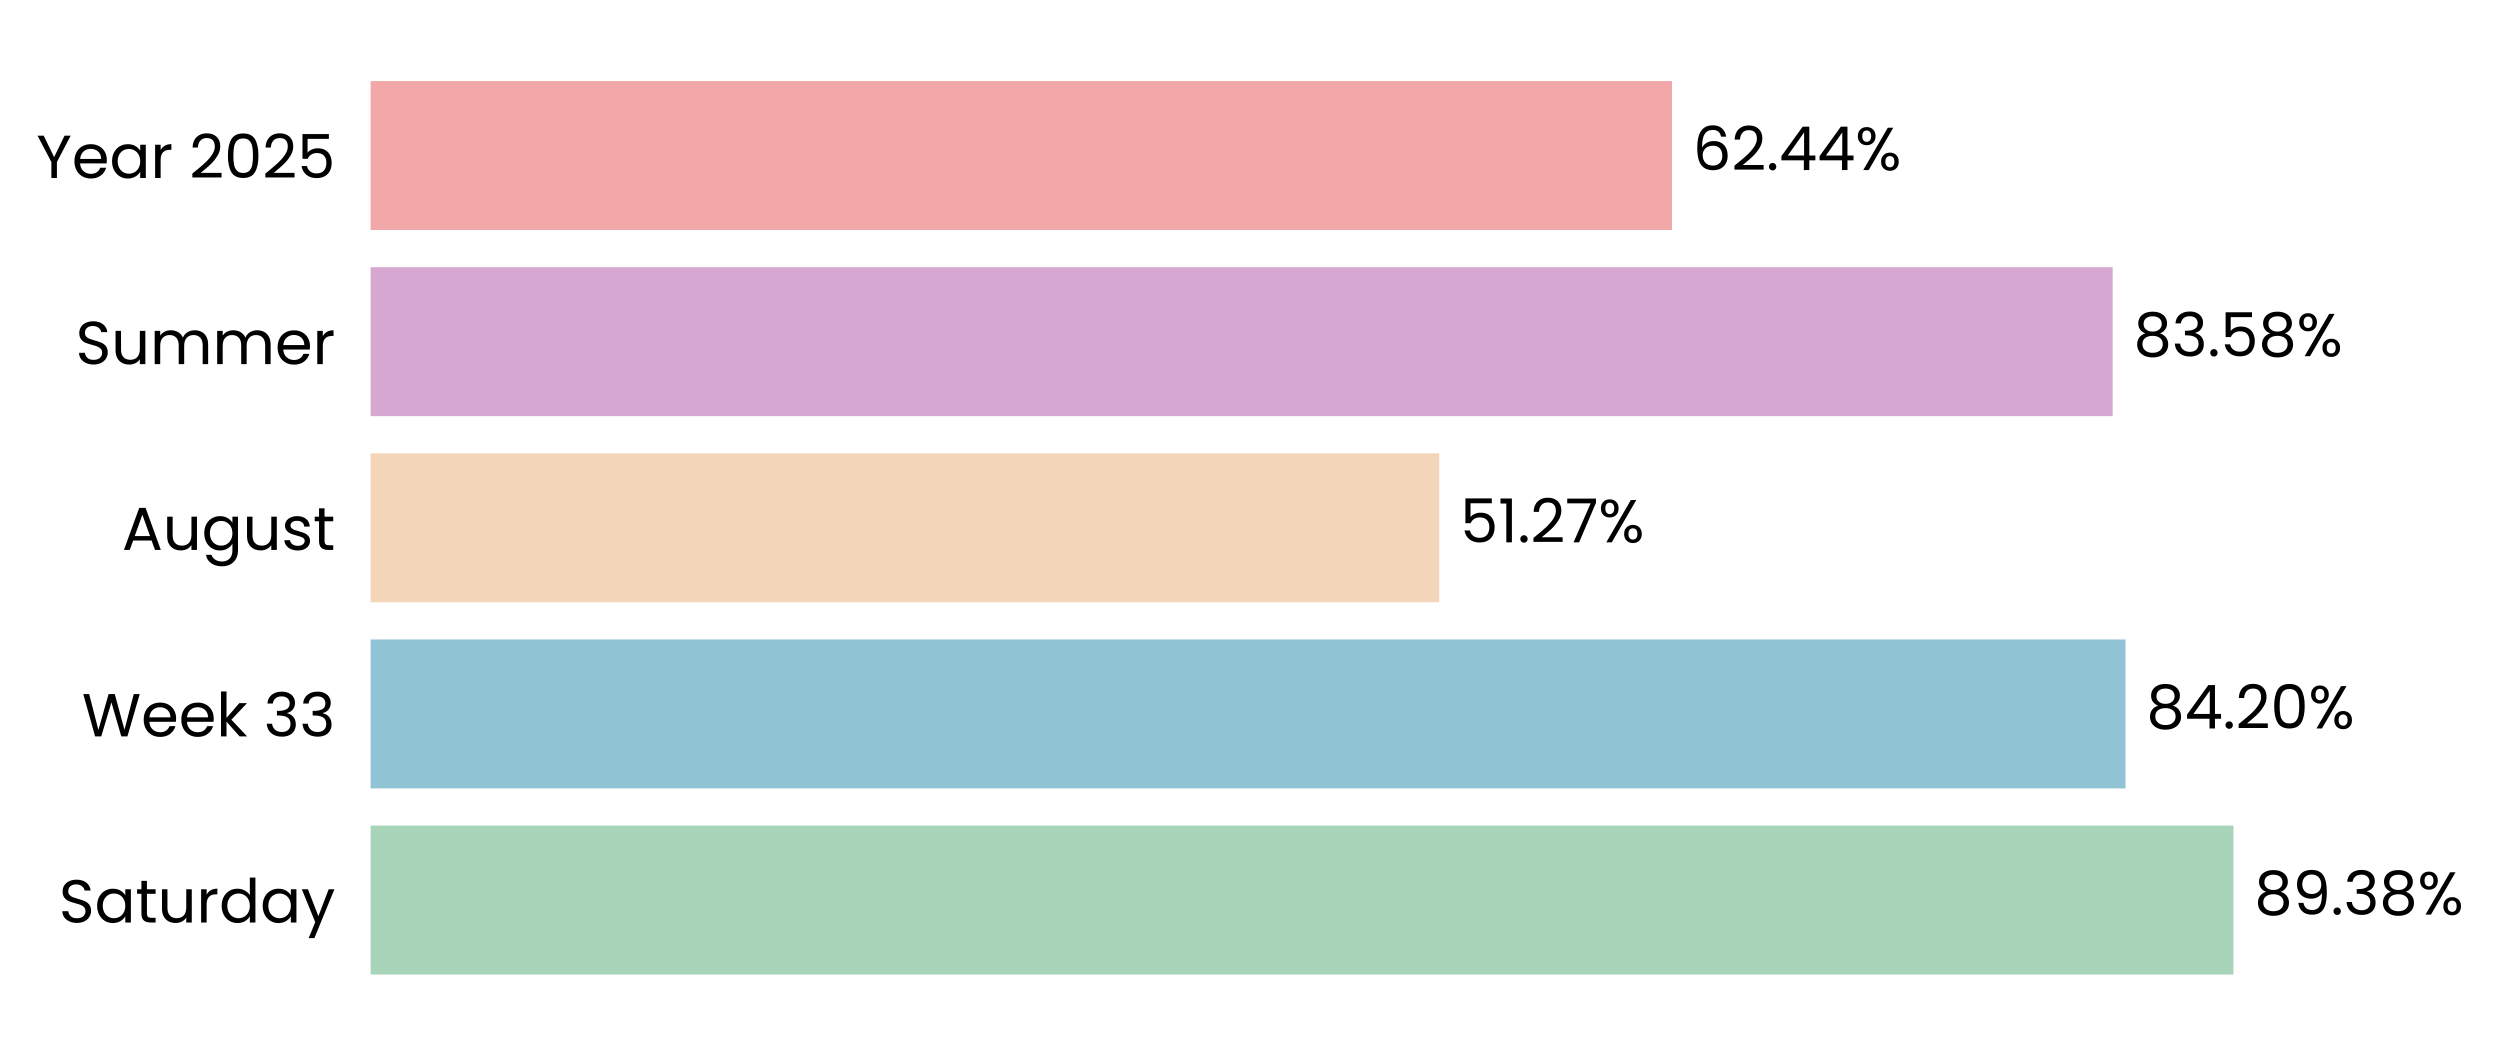
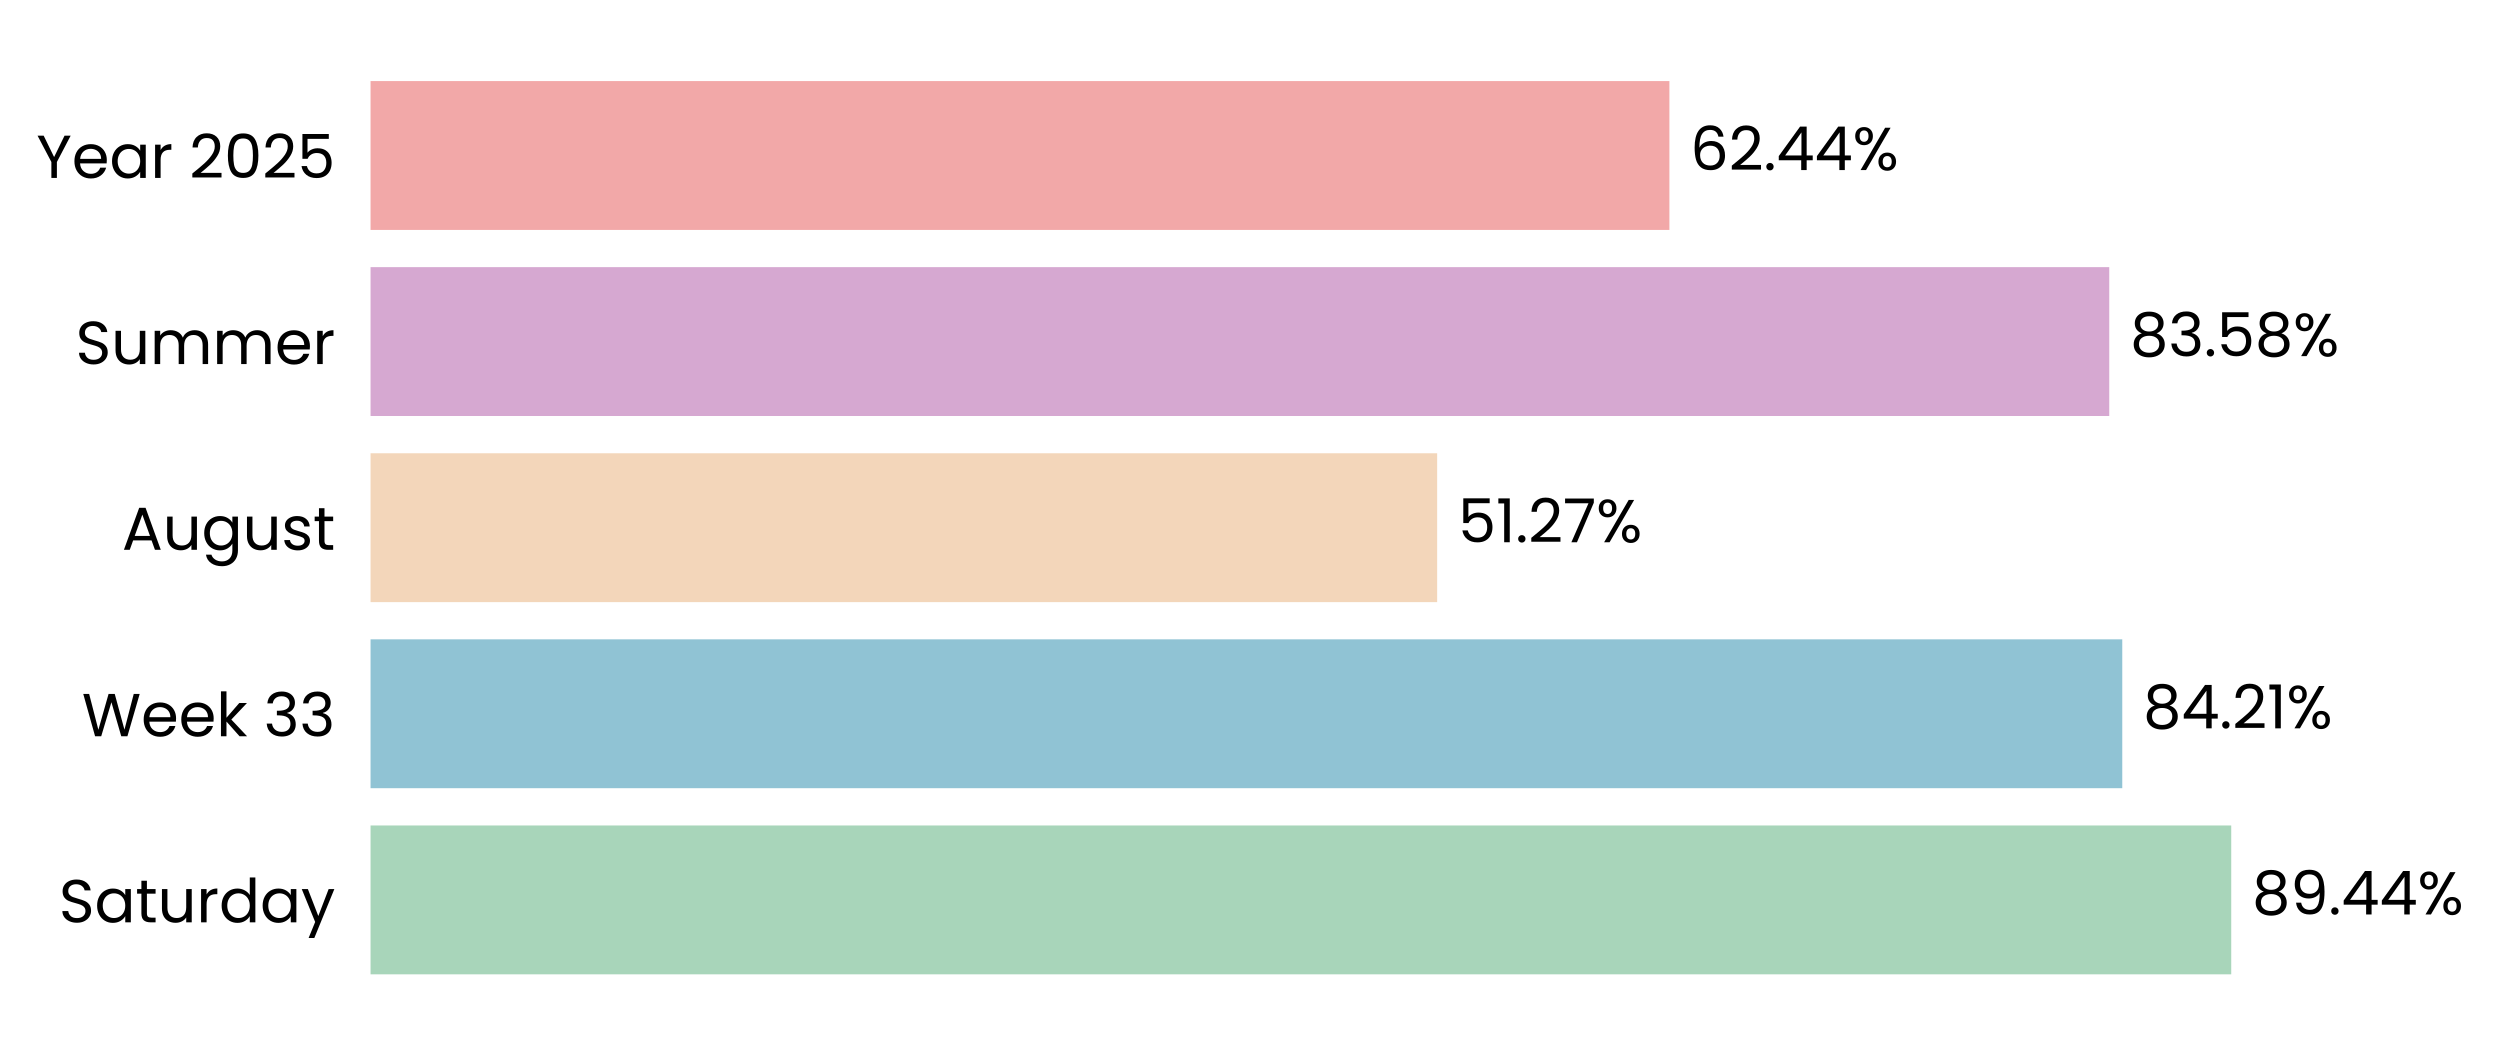
- <svg xmlns="http://www.w3.org/2000/svg" xmlns:xlink="http://www.w3.org/1999/xlink" width="494.514pt" height="208.8pt" viewBox="0 0 494.514 208.8" version="1.1">
+ <svg xmlns="http://www.w3.org/2000/svg" xmlns:xlink="http://www.w3.org/1999/xlink" width="494.606pt" height="208.8pt" viewBox="0 0 494.606 208.8" version="1.1">
  <defs>
    <style type="text/css">*{stroke-linejoin: round; stroke-linecap: butt}</style>
  </defs>
  <g id="figure_1">
    <g id="patch_1">
-       <path d="M 0 208.8  L 494.514 208.8  L 494.514 0  L 0 0  L 0 208.8  z " style="fill: none" />
+       <path d="M 0 208.8  L 494.606 208.8  L 494.606 0  L 0 0  L 0 208.8  z " style="fill: none" />
    </g>
    <g id="axes_1">
      <g id="patch_2">
-         <path d="M 73.311 201.6  L 485.596 201.6  L 485.596 7.2  L 73.311 7.2  L 73.311 201.6  z " style="fill: none" />
+         <path d="M 73.311 201.6  L 484.875 201.6  L 484.875 7.2  L 73.311 7.2  L 73.311 201.6  z " style="fill: none" />
      </g>
      <g id="patch_3">
-         <path d="M 73.311 192.764  L 441.791 192.764  L 441.791 163.309  L 73.311 163.309  z " clip-path="url(#p650d1f4c02)" style="fill: #a8d5ba" />
+         <path d="M 73.311 192.764  L 441.432 192.764  L 441.432 163.309  L 73.311 163.309  z " clip-path="url(#p5bbe455e65)" style="fill: #a8d5ba" />
      </g>
      <g id="patch_4">
-         <path d="M 73.311 155.945  L 420.441 155.945  L 420.441 126.491  L 73.311 126.491  z " clip-path="url(#p650d1f4c02)" style="fill: #90c3d4" />
+         <path d="M 73.311 155.945  L 419.874 155.945  L 419.874 126.491  L 73.311 126.491  z " clip-path="url(#p5bbe455e65)" style="fill: #90c3d4" />
      </g>
      <g id="patch_5">
-         <path d="M 73.311 119.127  L 284.691 119.127  L 284.691 89.673  L 73.311 89.673  z " clip-path="url(#p650d1f4c02)" style="fill: #f3d6ba" />
+         <path d="M 73.311 119.127  L 284.33 119.127  L 284.33 89.673  L 73.311 89.673  z " clip-path="url(#p5bbe455e65)" style="fill: #f3d6ba" />
      </g>
      <g id="patch_6">
-         <path d="M 73.311 82.309  L 417.9 82.309  L 417.9 52.855  L 73.311 52.855  z " clip-path="url(#p650d1f4c02)" style="fill: #d6a8d1" />
+         <path d="M 73.311 82.309  L 417.3 82.309  L 417.3 52.855  L 73.311 52.855  z " clip-path="url(#p5bbe455e65)" style="fill: #d6a8d1" />
      </g>
      <g id="patch_7">
-         <path d="M 73.311 45.491  L 330.728 45.491  L 330.728 16.036  L 73.311 16.036  z " clip-path="url(#p650d1f4c02)" style="fill: #f2a8a8" />
+         <path d="M 73.311 45.491  L 330.279 45.491  L 330.279 16.036  L 73.311 16.036  z " clip-path="url(#p5bbe455e65)" style="fill: #f2a8a8" />
      </g>
      <g id="matplotlib.axis_1">
        <g id="ytick_1">
          <g id="text_1">
            <g transform="translate(11.65312 182.4764) scale(0.12 -0.12)">
              <defs>
                <path id="Poppins-Regular-53" d="M 1907 -45  Q 1466 -45 1117 112  Q 768 269 569 547  Q 371 826 365 1190  L 986 1190  Q 1018 877 1245 662  Q 1472 448 1907 448  Q 2323 448 2563 656  Q 2803 864 2803 1190  Q 2803 1446 2662 1606  Q 2522 1766 2310 1849  Q 2099 1933 1741 2029  Q 1299 2144 1033 2259  Q 768 2374 579 2620  Q 390 2867 390 3283  Q 390 3648 576 3929  Q 762 4211 1098 4364  Q 1434 4518 1869 4518  Q 2496 4518 2896 4204  Q 3296 3891 3347 3373  L 2707 3373  Q 2675 3629 2438 3824  Q 2202 4019 1811 4019  Q 1446 4019 1216 3830  Q 986 3642 986 3302  Q 986 3059 1123 2905  Q 1261 2752 1462 2672  Q 1664 2592 2029 2490  Q 2470 2368 2739 2249  Q 3008 2131 3200 1884  Q 3392 1638 3392 1216  Q 3392 890 3219 602  Q 3046 314 2707 134  Q 2368 -45 1907 -45  z " transform="scale(0.015625)" />
                <path id="Poppins-Regular-61" d="M 275 1766  Q 275 2304 492 2710  Q 710 3117 1091 3341  Q 1472 3565 1939 3565  Q 2400 3565 2739 3366  Q 3078 3168 3245 2867  L 3245 3507  L 3834 3507  L 3834 0  L 3245 0  L 3245 653  Q 3072 346 2729 144  Q 2387 -58 1933 -58  Q 1466 -58 1088 172  Q 710 403 492 819  Q 275 1235 275 1766  z M 3245 1760  Q 3245 2157 3085 2451  Q 2925 2746 2653 2902  Q 2381 3059 2054 3059  Q 1728 3059 1459 2905  Q 1190 2752 1030 2457  Q 870 2163 870 1766  Q 870 1363 1030 1065  Q 1190 768 1459 611  Q 1728 454 2054 454  Q 2381 454 2653 611  Q 2925 768 3085 1065  Q 3245 1363 3245 1760  z " transform="scale(0.015625)" />
                <path id="Poppins-Regular-74" d="M 1203 3027  L 1203 960  Q 1203 704 1312 598  Q 1421 493 1690 493  L 2118 493  L 2118 0  L 1594 0  Q 1107 0 864 224  Q 621 448 621 960  L 621 3027  L 166 3027  L 166 3507  L 621 3507  L 621 4390  L 1203 4390  L 1203 3507  L 2118 3507  L 2118 3027  L 1203 3027  z " transform="scale(0.015625)" />
                <path id="Poppins-Regular-75" d="M 3603 3507  L 3603 0  L 3021 0  L 3021 518  Q 2854 250 2556 99  Q 2259 -51 1901 -51  Q 1491 -51 1164 118  Q 838 288 649 627  Q 461 966 461 1453  L 461 3507  L 1037 3507  L 1037 1530  Q 1037 1011 1299 732  Q 1562 454 2016 454  Q 2483 454 2752 742  Q 3021 1030 3021 1581  L 3021 3507  L 3603 3507  z " transform="scale(0.015625)" />
                <path id="Poppins-Regular-72" d="M 1075 2938  Q 1229 3238 1513 3404  Q 1798 3571 2208 3571  L 2208 2970  L 2054 2970  Q 1075 2970 1075 1907  L 1075 0  L 493 0  L 493 3507  L 1075 3507  L 1075 2938  z " transform="scale(0.015625)" />
                <path id="Poppins-Regular-64" d="M 275 1766  Q 275 2304 492 2710  Q 710 3117 1091 3341  Q 1472 3565 1946 3565  Q 2355 3565 2707 3376  Q 3059 3187 3245 2880  L 3245 4736  L 3834 4736  L 3834 0  L 3245 0  L 3245 659  Q 3072 346 2733 144  Q 2394 -58 1939 -58  Q 1472 -58 1091 172  Q 710 403 492 819  Q 275 1235 275 1766  z M 3245 1760  Q 3245 2157 3085 2451  Q 2925 2746 2653 2902  Q 2381 3059 2054 3059  Q 1728 3059 1459 2905  Q 1190 2752 1030 2457  Q 870 2163 870 1766  Q 870 1363 1030 1065  Q 1190 768 1459 611  Q 1728 454 2054 454  Q 2381 454 2653 611  Q 2925 768 3085 1065  Q 3245 1363 3245 1760  z " transform="scale(0.015625)" />
                <path id="Poppins-Regular-79" d="M 3514 3507  L 1402 -1651  L 800 -1651  L 1491 38  L 77 3507  L 723 3507  L 1824 666  L 2912 3507  L 3514 3507  z " transform="scale(0.015625)" />
              </defs>
              <use xlink:href="#Poppins-Regular-53" />
              <use xlink:href="#Poppins-Regular-61" transform="translate(58.7 0)" />
              <use xlink:href="#Poppins-Regular-74" transform="translate(126.3 0)" />
              <use xlink:href="#Poppins-Regular-75" transform="translate(162.7 0)" />
              <use xlink:href="#Poppins-Regular-72" transform="translate(226.7 0)" />
              <use xlink:href="#Poppins-Regular-64" transform="translate(264 0)" />
              <use xlink:href="#Poppins-Regular-61" transform="translate(331.5999 0)" />
              <use xlink:href="#Poppins-Regular-79" transform="translate(399.1999 0)" />
            </g>
          </g>
        </g>
        <g id="ytick_2">
          <g id="text_2">
            <g transform="translate(16.19813 145.6582) scale(0.12 -0.12)">
              <defs>
                <path id="Poppins-Regular-57" d="M 6099 4461  L 4806 0  L 4154 0  L 3117 3590  L 2042 0  L 1395 -6  L 147 4461  L 768 4461  L 1741 678  L 2816 4461  L 3469 4461  L 4493 691  L 5472 4461  L 6099 4461  z " transform="scale(0.015625)" />
                <path id="Poppins-Regular-65" d="M 3693 1888  Q 3693 1722 3674 1536  L 870 1536  Q 902 1018 1225 726  Q 1549 435 2010 435  Q 2387 435 2640 611  Q 2893 787 2995 1082  L 3622 1082  Q 3482 576 3059 259  Q 2637 -58 2010 -58  Q 1510 -58 1116 166  Q 723 390 499 803  Q 275 1216 275 1760  Q 275 2304 492 2713  Q 710 3123 1104 3344  Q 1498 3565 2010 3565  Q 2509 3565 2893 3347  Q 3277 3130 3485 2749  Q 3693 2368 3693 1888  z M 3091 2010  Q 3091 2342 2944 2582  Q 2797 2822 2544 2947  Q 2291 3072 1984 3072  Q 1542 3072 1232 2790  Q 922 2509 877 2010  L 3091 2010  z " transform="scale(0.015625)" />
                <path id="Poppins-Regular-6b" d="M 2451 0  L 1075 1549  L 1075 0  L 493 0  L 493 4736  L 1075 4736  L 1075 1952  L 2426 3507  L 3238 3507  L 1587 1760  L 3245 0  L 2451 0  z " transform="scale(0.015625)" />
                <path id="Poppins-Regular-20" transform="scale(0.015625)" />
                <path id="Poppins-Regular-33" d="M 384 3462  Q 429 4051 838 4384  Q 1248 4717 1901 4717  Q 2336 4717 2653 4560  Q 2970 4403 3133 4134  Q 3296 3866 3296 3526  Q 3296 3130 3069 2842  Q 2842 2554 2477 2470  L 2477 2438  Q 2893 2336 3136 2035  Q 3379 1734 3379 1248  Q 3379 883 3212 592  Q 3046 301 2713 134  Q 2381 -32 1914 -32  Q 1235 -32 800 323  Q 365 678 314 1331  L 877 1331  Q 922 947 1190 704  Q 1459 461 1907 461  Q 2355 461 2588 694  Q 2822 928 2822 1299  Q 2822 1779 2502 1990  Q 2182 2202 1536 2202  L 1389 2202  L 1389 2688  L 1542 2688  Q 2131 2694 2432 2883  Q 2733 3072 2733 3469  Q 2733 3808 2512 4013  Q 2291 4218 1882 4218  Q 1485 4218 1241 4013  Q 998 3808 954 3462  L 384 3462  z " transform="scale(0.015625)" />
              </defs>
              <use xlink:href="#Poppins-Regular-57" />
              <use xlink:href="#Poppins-Regular-65" transform="translate(97.59999 0)" />
              <use xlink:href="#Poppins-Regular-65" transform="translate(159.6 0)" />
              <use xlink:href="#Poppins-Regular-6b" transform="translate(221.6 0)" />
              <use xlink:href="#Poppins-Regular-20" transform="translate(273.0999 0)" />
              <use xlink:href="#Poppins-Regular-33" transform="translate(299.7999 0)" />
              <use xlink:href="#Poppins-Regular-33" transform="translate(358.6999 0)" />
            </g>
          </g>
        </g>
        <g id="ytick_3">
          <g id="text_3">
            <g transform="translate(24.11812 108.78) scale(0.12 -0.12)">
              <defs>
                <path id="Poppins-Regular-41" d="M 3130 992  L 1184 992  L 826 0  L 211 0  L 1824 4435  L 2496 4435  L 4102 0  L 3488 0  L 3130 992  z M 2963 1466  L 2157 3718  L 1350 1466  L 2963 1466  z " transform="scale(0.015625)" />
                <path id="Poppins-Regular-67" d="M 1939 3565  Q 2394 3565 2736 3366  Q 3078 3168 3245 2867  L 3245 3507  L 3834 3507  L 3834 -77  Q 3834 -557 3629 -931  Q 3424 -1306 3043 -1517  Q 2662 -1728 2157 -1728  Q 1466 -1728 1005 -1401  Q 544 -1075 461 -512  L 1037 -512  Q 1133 -832 1433 -1027  Q 1734 -1222 2157 -1222  Q 2637 -1222 2941 -921  Q 3245 -621 3245 -77  L 3245 659  Q 3072 352 2733 147  Q 2394 -58 1939 -58  Q 1472 -58 1091 172  Q 710 403 492 819  Q 275 1235 275 1766  Q 275 2304 492 2710  Q 710 3117 1091 3341  Q 1472 3565 1939 3565  z M 3245 1760  Q 3245 2157 3085 2451  Q 2925 2746 2653 2902  Q 2381 3059 2054 3059  Q 1728 3059 1459 2905  Q 1190 2752 1030 2457  Q 870 2163 870 1766  Q 870 1363 1030 1065  Q 1190 768 1459 611  Q 1728 454 2054 454  Q 2381 454 2653 611  Q 2925 768 3085 1065  Q 3245 1363 3245 1760  z " transform="scale(0.015625)" />
                <path id="Poppins-Regular-73" d="M 1734 -58  Q 1331 -58 1011 80  Q 691 218 505 464  Q 320 710 301 1030  L 902 1030  Q 928 768 1149 601  Q 1370 435 1728 435  Q 2061 435 2253 582  Q 2445 730 2445 954  Q 2445 1184 2240 1296  Q 2035 1408 1606 1517  Q 1216 1619 969 1724  Q 723 1830 547 2038  Q 371 2246 371 2586  Q 371 2854 531 3078  Q 691 3302 985 3433  Q 1280 3565 1658 3565  Q 2240 3565 2598 3270  Q 2957 2976 2982 2464  L 2400 2464  Q 2381 2739 2179 2905  Q 1978 3072 1638 3072  Q 1325 3072 1139 2937  Q 954 2803 954 2586  Q 954 2413 1066 2301  Q 1178 2189 1347 2121  Q 1517 2054 1818 1971  Q 2195 1869 2432 1769  Q 2669 1670 2838 1472  Q 3008 1274 3014 954  Q 3014 666 2854 435  Q 2694 205 2403 73  Q 2112 -58 1734 -58  z " transform="scale(0.015625)" />
              </defs>
              <use xlink:href="#Poppins-Regular-41" />
              <use xlink:href="#Poppins-Regular-75" transform="translate(67.39999 0)" />
              <use xlink:href="#Poppins-Regular-67" transform="translate(131.4 0)" />
              <use xlink:href="#Poppins-Regular-75" transform="translate(199 0)" />
              <use xlink:href="#Poppins-Regular-73" transform="translate(263 0)" />
              <use xlink:href="#Poppins-Regular-74" transform="translate(315.2 0)" />
            </g>
          </g>
        </g>
        <g id="ytick_4">
          <g id="text_4">
            <g transform="translate(14.95125 72.02182) scale(0.12 -0.12)">
              <defs>
                <path id="Poppins-Regular-6d" d="M 4710 3571  Q 5120 3571 5440 3401  Q 5760 3232 5945 2893  Q 6131 2554 6131 2067  L 6131 0  L 5555 0  L 5555 1984  Q 5555 2509 5296 2787  Q 5037 3066 4595 3066  Q 4141 3066 3872 2774  Q 3603 2483 3603 1933  L 3603 0  L 3027 0  L 3027 1984  Q 3027 2509 2768 2787  Q 2509 3066 2067 3066  Q 1613 3066 1344 2774  Q 1075 2483 1075 1933  L 1075 0  L 493 0  L 493 3507  L 1075 3507  L 1075 3002  Q 1248 3277 1539 3424  Q 1830 3571 2182 3571  Q 2624 3571 2963 3372  Q 3302 3174 3469 2790  Q 3616 3162 3955 3366  Q 4294 3571 4710 3571  z " transform="scale(0.015625)" />
              </defs>
              <use xlink:href="#Poppins-Regular-53" />
              <use xlink:href="#Poppins-Regular-75" transform="translate(58.7 0)" />
              <use xlink:href="#Poppins-Regular-6d" transform="translate(122.7 0)" />
              <use xlink:href="#Poppins-Regular-6d" transform="translate(225.7 0)" />
              <use xlink:href="#Poppins-Regular-65" transform="translate(328.7 0)" />
              <use xlink:href="#Poppins-Regular-72" transform="translate(390.6999 0)" />
            </g>
          </g>
        </g>
        <g id="ytick_5">
          <g id="text_5">
            <g transform="translate(7.2 35.20364) scale(0.12 -0.12)">
              <defs>
                <path id="Poppins-Regular-59" d="M 3616 4461  L 2163 1683  L 2163 0  L 1581 0  L 1581 1683  L 122 4461  L 768 4461  L 1869 2202  L 2970 4461  L 3616 4461  z " transform="scale(0.015625)" />
                <path id="Poppins-Regular-32" d="M 326 467  Q 1139 1120 1600 1539  Q 2061 1958 2377 2416  Q 2694 2874 2694 3315  Q 2694 3731 2492 3971  Q 2291 4211 1843 4211  Q 1408 4211 1168 3939  Q 928 3667 909 3213  L 346 3213  Q 371 3930 780 4320  Q 1190 4710 1837 4710  Q 2496 4710 2883 4345  Q 3270 3981 3270 3341  Q 3270 2810 2953 2307  Q 2637 1805 2233 1424  Q 1830 1043 1203 538  L 3405 538  L 3405 51  L 326 51  L 326 467  z " transform="scale(0.015625)" />
                <path id="Poppins-Regular-30" d="M 397 2362  Q 397 3462 755 4080  Q 1114 4698 2010 4698  Q 2899 4698 3257 4080  Q 3616 3462 3616 2362  Q 3616 1242 3257 621  Q 2899 0 2010 0  Q 1114 0 755 621  Q 397 1242 397 2362  z M 3040 2362  Q 3040 2918 2966 3305  Q 2893 3693 2665 3929  Q 2438 4166 2010 4166  Q 1574 4166 1347 3929  Q 1120 3693 1046 3305  Q 973 2918 973 2362  Q 973 1786 1046 1395  Q 1120 1005 1347 768  Q 1574 531 2010 531  Q 2438 531 2665 768  Q 2893 1005 2966 1395  Q 3040 1786 3040 2362  z " transform="scale(0.015625)" />
                <path id="Poppins-Regular-35" d="M 3347 4122  L 1101 4122  L 1101 2662  Q 1248 2867 1536 2998  Q 1824 3130 2157 3130  Q 2688 3130 3021 2909  Q 3354 2688 3498 2339  Q 3642 1990 3642 1600  Q 3642 1139 3469 774  Q 3296 410 2941 198  Q 2586 -13 2061 -13  Q 1389 -13 973 332  Q 557 678 467 1254  L 1037 1254  Q 1120 890 1389 685  Q 1658 480 2067 480  Q 2573 480 2829 784  Q 3085 1088 3085 1587  Q 3085 2086 2829 2358  Q 2573 2630 2074 2630  Q 1734 2630 1481 2467  Q 1229 2304 1114 2022  L 563 2022  L 563 4634  L 3347 4634  L 3347 4122  z " transform="scale(0.015625)" />
              </defs>
              <use xlink:href="#Poppins-Regular-59" />
              <use xlink:href="#Poppins-Regular-65" transform="translate(58.39999 0)" />
              <use xlink:href="#Poppins-Regular-61" transform="translate(120.4 0)" />
              <use xlink:href="#Poppins-Regular-72" transform="translate(188 0)" />
              <use xlink:href="#Poppins-Regular-20" transform="translate(225.3 0)" />
              <use xlink:href="#Poppins-Regular-32" transform="translate(252 0)" />
              <use xlink:href="#Poppins-Regular-30" transform="translate(309.4999 0)" />
              <use xlink:href="#Poppins-Regular-32" transform="translate(372.2999 0)" />
              <use xlink:href="#Poppins-Regular-35" transform="translate(429.7999 0)" />
            </g>
          </g>
        </g>
      </g>
      <g id="text_6">
-         <g transform="translate(445.914 180.9164) scale(0.12 -0.12)">
+         <g transform="translate(445.548 180.9164) scale(0.12 -0.12)">
          <defs>
            <path id="Poppins-Regular-38" d="M 1242 2406  Q 883 2547 691 2816  Q 499 3085 499 3469  Q 499 3814 672 4092  Q 845 4371 1187 4534  Q 1530 4698 2016 4698  Q 2502 4698 2844 4534  Q 3187 4371 3363 4092  Q 3539 3814 3539 3469  Q 3539 3098 3340 2819  Q 3142 2541 2797 2406  Q 3194 2285 3427 1981  Q 3661 1677 3661 1248  Q 3661 832 3456 521  Q 3251 211 2876 41  Q 2502 -128 2016 -128  Q 1530 -128 1162 41  Q 794 211 589 521  Q 384 832 384 1248  Q 384 1677 614 1984  Q 845 2291 1242 2406  z M 2976 3398  Q 2976 3789 2720 4000  Q 2464 4211 2016 4211  Q 1574 4211 1318 4000  Q 1062 3789 1062 3392  Q 1062 3034 1328 2816  Q 1594 2598 2016 2598  Q 2445 2598 2710 2819  Q 2976 3040 2976 3398  z M 2016 2150  Q 1542 2150 1241 1929  Q 941 1709 941 1267  Q 941 858 1232 608  Q 1523 358 2016 358  Q 2509 358 2797 608  Q 3085 858 3085 1267  Q 3085 1696 2790 1923  Q 2496 2150 2016 2150  z " transform="scale(0.015625)" />
            <path id="Poppins-Regular-39" d="M 1146 1242  Q 1210 877 1443 678  Q 1677 480 2074 480  Q 2605 480 2857 896  Q 3110 1312 3098 2298  Q 2963 2010 2649 1846  Q 2336 1683 1952 1683  Q 1523 1683 1187 1859  Q 851 2035 659 2374  Q 467 2714 467 3194  Q 467 3878 864 4297  Q 1261 4717 1990 4717  Q 2886 4717 3248 4134  Q 3610 3552 3610 2400  Q 3610 1594 3466 1069  Q 3322 544 2979 269  Q 2637 -6 2042 -6  Q 1389 -6 1024 346  Q 659 698 608 1242  L 1146 1242  z M 2048 2176  Q 2477 2176 2752 2441  Q 3027 2707 3027 3162  Q 3027 3642 2758 3936  Q 2490 4230 2003 4230  Q 1555 4230 1289 3948  Q 1024 3667 1024 3206  Q 1024 2739 1286 2457  Q 1549 2176 2048 2176  z " transform="scale(0.015625)" />
            <path id="Poppins-Regular-2e" d="M 678 -38  Q 512 -38 397 77  Q 282 192 282 358  Q 282 525 397 640  Q 512 755 678 755  Q 838 755 950 640  Q 1062 525 1062 358  Q 1062 192 950 77  Q 838 -38 678 -38  z " transform="scale(0.015625)" />
+             <path id="Poppins-Regular-34" d="M 256 1030  L 256 1472  L 2502 4582  L 3200 4582  L 3200 1536  L 3840 1536  L 3840 1030  L 3200 1030  L 3200 0  L 2624 0  L 2624 1030  L 256 1030  z M 2650 3974  L 928 1536  L 2650 1536  L 2650 3974  z " transform="scale(0.015625)" />
            <path id="Poppins-Regular-25" d="M 269 3584  Q 269 4019 531 4278  Q 794 4538 1203 4538  Q 1613 4538 1875 4278  Q 2138 4019 2138 3584  Q 2138 3142 1875 2883  Q 1613 2624 1203 2624  Q 794 2624 531 2883  Q 269 3142 269 3584  z M 4006 4467  L 1414 0  L 838 0  L 3430 4467  L 4006 4467  z M 1203 4179  Q 986 4179 861 4028  Q 736 3878 736 3584  Q 736 3290 861 3136  Q 986 2982 1203 2982  Q 1421 2982 1549 3139  Q 1677 3296 1677 3584  Q 1677 3878 1549 4028  Q 1421 4179 1203 4179  z M 2720 883  Q 2720 1325 2982 1584  Q 3245 1843 3654 1843  Q 4064 1843 4323 1584  Q 4582 1325 4582 883  Q 4582 448 4323 185  Q 4064 -77 3654 -77  Q 3245 -77 2982 182  Q 2720 442 2720 883  z M 3648 1478  Q 3430 1478 3302 1328  Q 3174 1178 3174 883  Q 3174 595 3302 444  Q 3430 294 3648 294  Q 3866 294 3994 444  Q 4122 595 4122 883  Q 4122 1178 3994 1328  Q 3866 1478 3648 1478  z " transform="scale(0.015625)" />
          </defs>
          <use xlink:href="#Poppins-Regular-38" />
          <use xlink:href="#Poppins-Regular-39" transform="translate(63.09999 0)" />
          <use xlink:href="#Poppins-Regular-2e" transform="translate(126.1 0)" />
-           <use xlink:href="#Poppins-Regular-33" transform="translate(147.1 0)" />
-           <use xlink:href="#Poppins-Regular-38" transform="translate(206 0)" />
-           <use xlink:href="#Poppins-Regular-25" transform="translate(269.0999 0)" />
+           <use xlink:href="#Poppins-Regular-34" transform="translate(147.1 0)" />
+           <use xlink:href="#Poppins-Regular-34" transform="translate(210 0)" />
+           <use xlink:href="#Poppins-Regular-25" transform="translate(272.8999 0)" />
        </g>
      </g>
      <g id="text_7">
-         <g transform="translate(424.5636 144.0982) scale(0.12 -0.12)">
+         <g transform="translate(423.9899 144.0982) scale(0.12 -0.12)">
          <defs>
-             <path id="Poppins-Regular-34" d="M 256 1030  L 256 1472  L 2502 4582  L 3200 4582  L 3200 1536  L 3840 1536  L 3840 1030  L 3200 1030  L 3200 0  L 2624 0  L 2624 1030  L 256 1030  z M 2650 3974  L 928 1536  L 2650 1536  L 2650 3974  z " transform="scale(0.015625)" />
+             <path id="Poppins-Regular-31" d="M 243 4096  L 243 4627  L 1446 4627  L 1446 0  L 858 0  L 858 4096  L 243 4096  z " transform="scale(0.015625)" />
          </defs>
          <use xlink:href="#Poppins-Regular-38" />
          <use xlink:href="#Poppins-Regular-34" transform="translate(63.09999 0)" />
          <use xlink:href="#Poppins-Regular-2e" transform="translate(126 0)" />
          <use xlink:href="#Poppins-Regular-32" transform="translate(147 0)" />
-           <use xlink:href="#Poppins-Regular-30" transform="translate(204.5 0)" />
-           <use xlink:href="#Poppins-Regular-25" transform="translate(267.2999 0)" />
+           <use xlink:href="#Poppins-Regular-31" transform="translate(204.5 0)" />
+           <use xlink:href="#Poppins-Regular-25" transform="translate(236.4999 0)" />
        </g>
      </g>
      <g id="text_8">
-         <g transform="translate(288.8134 107.28) scale(0.12 -0.12)">
+         <g transform="translate(288.4456 107.28) scale(0.12 -0.12)">
          <defs>
-             <path id="Poppins-Regular-31" d="M 243 4096  L 243 4627  L 1446 4627  L 1446 0  L 858 0  L 858 4096  L 243 4096  z " transform="scale(0.015625)" />
            <path id="Poppins-Regular-37" d="M 3245 4173  L 1466 0  L 877 0  L 2682 4115  L 211 4115  L 211 4614  L 3245 4614  L 3245 4173  z " transform="scale(0.015625)" />
          </defs>
          <use xlink:href="#Poppins-Regular-35" />
          <use xlink:href="#Poppins-Regular-31" transform="translate(62.79999 0)" />
          <use xlink:href="#Poppins-Regular-2e" transform="translate(94.79997 0)" />
          <use xlink:href="#Poppins-Regular-32" transform="translate(115.8 0)" />
          <use xlink:href="#Poppins-Regular-37" transform="translate(173.2999 0)" />
          <use xlink:href="#Poppins-Regular-25" transform="translate(227.8999 0)" />
        </g>
      </g>
      <g id="text_9">
-         <g transform="translate(422.0228 70.46182) scale(0.12 -0.12)">
+         <g transform="translate(421.4159 70.46182) scale(0.12 -0.12)">
          <use xlink:href="#Poppins-Regular-38" />
          <use xlink:href="#Poppins-Regular-33" transform="translate(63.09999 0)" />
          <use xlink:href="#Poppins-Regular-2e" transform="translate(122 0)" />
          <use xlink:href="#Poppins-Regular-35" transform="translate(143 0)" />
          <use xlink:href="#Poppins-Regular-38" transform="translate(205.8 0)" />
          <use xlink:href="#Poppins-Regular-25" transform="translate(268.8999 0)" />
        </g>
      </g>
      <g id="text_10">
-         <g transform="translate(334.8512 33.64364) scale(0.12 -0.12)">
+         <g transform="translate(334.3944 33.64364) scale(0.12 -0.12)">
          <defs>
            <path id="Poppins-Regular-36" d="M 2976 3526  Q 2835 4237 2099 4237  Q 1530 4237 1248 3798  Q 966 3360 973 2355  Q 1120 2688 1462 2877  Q 1805 3066 2227 3066  Q 2886 3066 3280 2656  Q 3674 2246 3674 1523  Q 3674 1088 3504 742  Q 3334 397 2992 192  Q 2650 -13 2163 -13  Q 1504 -13 1133 281  Q 762 576 614 1094  Q 467 1613 467 2374  Q 467 4723 2106 4723  Q 2733 4723 3091 4384  Q 3450 4045 3514 3526  L 2976 3526  z M 2106 2573  Q 1830 2573 1587 2461  Q 1344 2349 1193 2121  Q 1043 1894 1043 1568  Q 1043 1082 1324 778  Q 1606 474 2131 474  Q 2579 474 2844 752  Q 3110 1030 3110 1504  Q 3110 2003 2854 2288  Q 2598 2573 2106 2573  z " transform="scale(0.015625)" />
          </defs>
          <use xlink:href="#Poppins-Regular-36" />
          <use xlink:href="#Poppins-Regular-32" transform="translate(63.49999 0)" />
          <use xlink:href="#Poppins-Regular-2e" transform="translate(121 0)" />
          <use xlink:href="#Poppins-Regular-34" transform="translate(142 0)" />
          <use xlink:href="#Poppins-Regular-34" transform="translate(204.8999 0)" />
          <use xlink:href="#Poppins-Regular-25" transform="translate(267.7999 0)" />
        </g>
      </g>
    </g>
  </g>
  <defs>
-     <clipPath id="p650d1f4c02">
-       <rect x="73.311" y="7.2" width="412.285" height="194.4" />
+     <clipPath id="p5bbe455e65">
+       <rect x="73.311" y="7.2" width="411.564" height="194.4" />
    </clipPath>
  </defs>
</svg>
